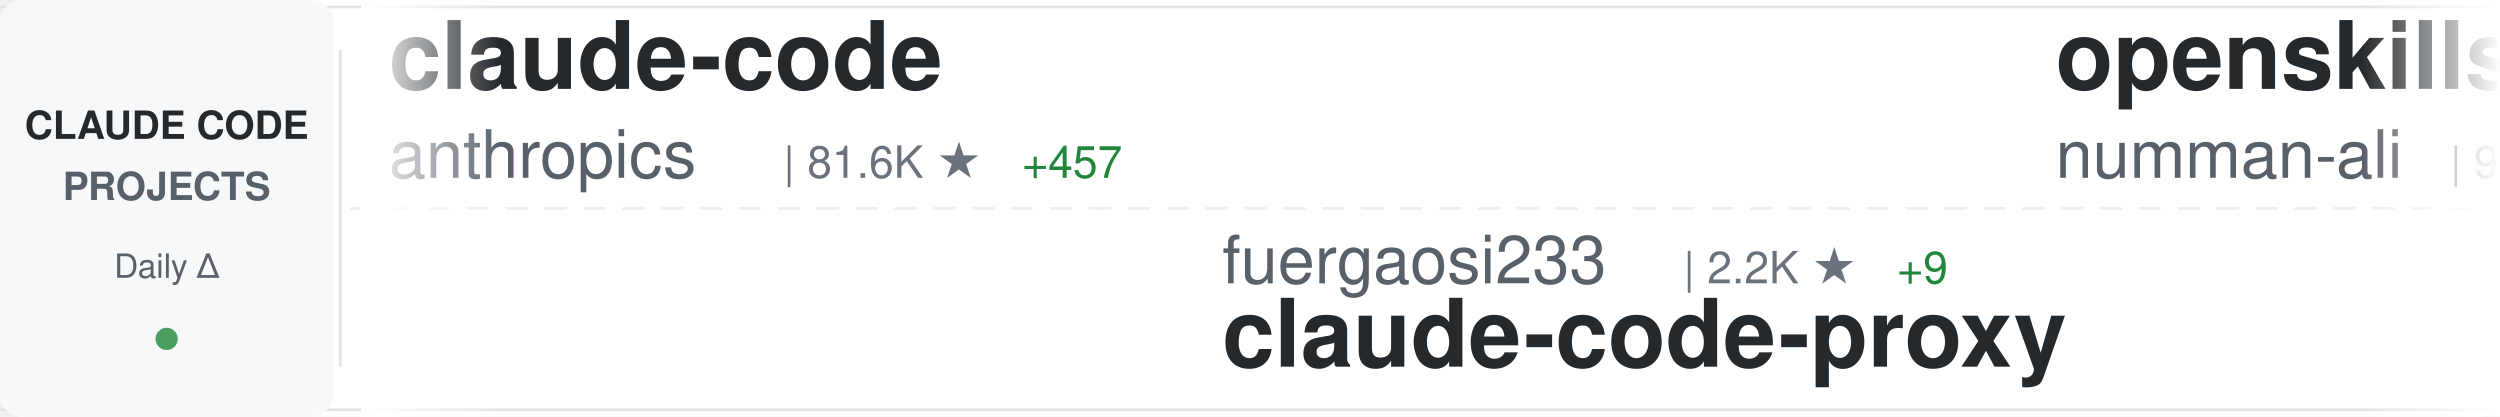
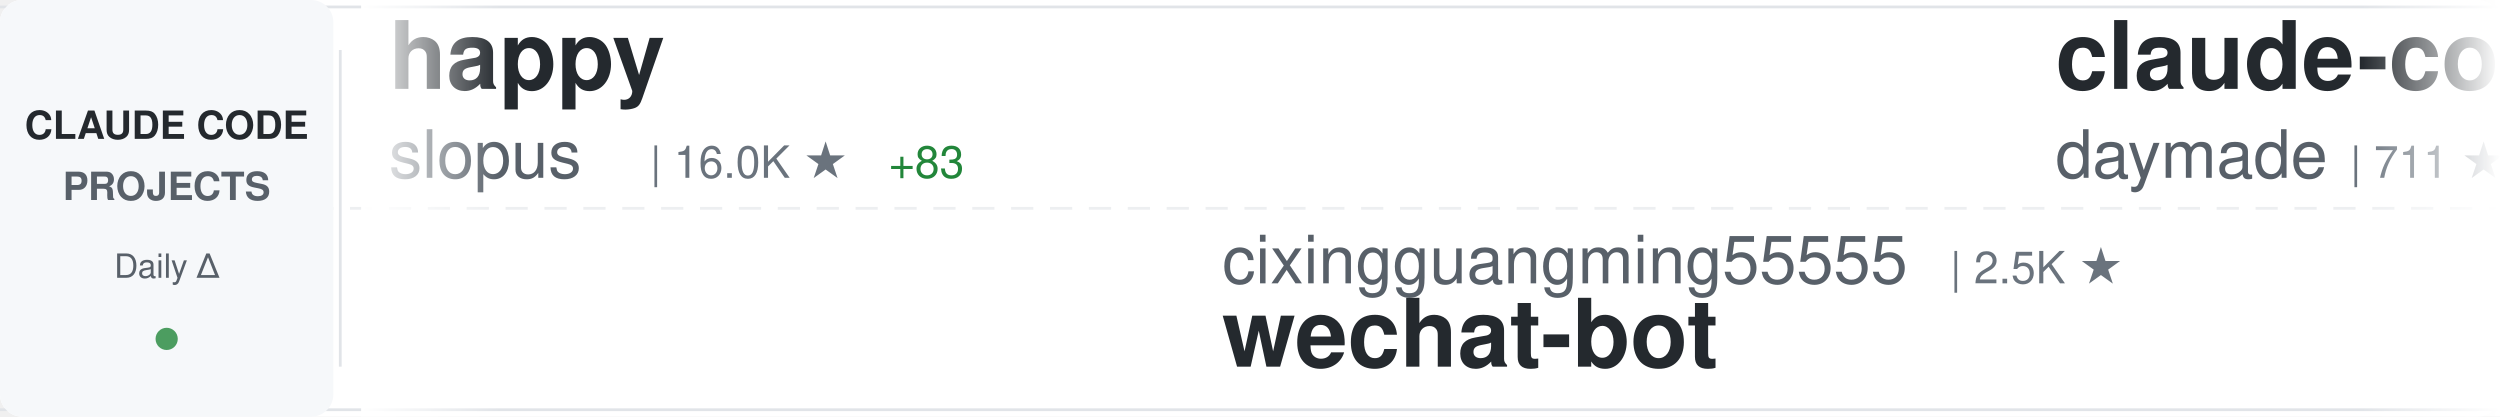
<svg xmlns="http://www.w3.org/2000/svg" width="900" height="150">
  <defs>
    <linearGradient id="awesomeLeftFade" x1="0%" y1="0%" x2="100%" y2="0%">
      <stop offset="0%" style="stop-color:#ffffff;stop-opacity:1" />
      <stop offset="100%" style="stop-color:#ffffff;stop-opacity:0" />
    </linearGradient>
    <linearGradient id="awesomeRightFade" x1="0%" y1="0%" x2="100%" y2="0%">
      <stop offset="0%" style="stop-color:#ffffff;stop-opacity:0" />
      <stop offset="100%" style="stop-color:#ffffff;stop-opacity:1" />
    </linearGradient>
  </defs>
  <rect width="900" height="150" fill="#ffffff" rx="8" />
  <rect x="0" y="2" width="900" height="1" fill="#e1e4e8" />
  <rect x="0" y="147" width="900" height="1" fill="#e1e4e8" />
  <line x1="0" y1="75" x2="900" y2="75" stroke="#e1e4e8" stroke-width="1" stroke-dasharray="8 6" opacity="0.6" />
  <rect x="0" y="0" width="120" height="150" fill="#f6f8fa" rx="8" />
  <text x="60" y="50" font-family="-apple-system, BlinkMacSystemFont, 'Segoe UI', Helvetica, Arial, sans-serif" font-size="14" font-weight="600" fill="#24292e" text-anchor="middle">CLAUDE CODE</text>
  <text x="60" y="72" font-family="-apple-system, BlinkMacSystemFont, 'Segoe UI', Helvetica, Arial, sans-serif" font-size="14" font-weight="600" fill="#586069" text-anchor="middle">PROJECTS</text>
  <text x="60" y="100" font-family="-apple-system, BlinkMacSystemFont, 'Segoe UI', Helvetica, Arial, sans-serif" font-size="12" font-weight="500" fill="#586069" text-anchor="middle">Daily Δ</text>
  <circle cx="60" cy="122" r="4" fill="#22863a" opacity="0.8" />
  <rect x="122" y="18" width="1" height="114" fill="#e1e4e8" />
  <clipPath id="awesomeTickerClip">
    <rect x="130" y="0" width="770" height="150" />
  </clipPath>
  <g clip-path="url(#awesomeTickerClip)">
    <g id="awesomeTickerItems">
      <animateTransform attributeName="transform" attributeType="XML" type="translate" from="0 0" to="-3000 0" dur="54s" repeatCount="indefinite" />
      <g transform="translate(0, 0)">
-         <text x="140" y="32" font-family="-apple-system, BlinkMacSystemFont, 'Segoe UI', Helvetica, Arial, sans-serif" font-size="34" font-weight="600" fill="#24292e">claude-code</text>
-         <text x="140" y="64" font-family="-apple-system, BlinkMacSystemFont, 'Segoe UI', Helvetica, Arial, sans-serif" font-size="24" font-weight="400" fill="#586069">anthropics</text>
-         <text x="282" y="64" font-family="-apple-system, BlinkMacSystemFont, 'Segoe UI', Helvetica, Arial, sans-serif" font-size="16" font-weight="500" fill="#6a737d">| 81.6K ★</text>
-         <text x="368" y="64" font-family="-apple-system, BlinkMacSystemFont, 'Segoe UI', Helvetica, Arial, sans-serif" font-size="16" font-weight="500" fill="#22863a"> +457</text>
+         <text x="140" y="32" font-family="-apple-system, BlinkMacSystemFont, 'Segoe UI', Helvetica, Arial, sans-serif" font-size="34" font-weight="600" fill="#24292e">happy</text>
+         <text x="140" y="64" font-family="-apple-system, BlinkMacSystemFont, 'Segoe UI', Helvetica, Arial, sans-serif" font-size="24" font-weight="400" fill="#586069">slopus</text>
+         <text x="234" y="64" font-family="-apple-system, BlinkMacSystemFont, 'Segoe UI', Helvetica, Arial, sans-serif" font-size="16" font-weight="500" fill="#6a737d">| 16.0K ★</text>
+         <text x="320" y="64" font-family="-apple-system, BlinkMacSystemFont, 'Segoe UI', Helvetica, Arial, sans-serif" font-size="16" font-weight="500" fill="#22863a"> +83</text>
      </g>
      <g transform="translate(300, 0)">
-         <text x="140" y="102" font-family="-apple-system, BlinkMacSystemFont, 'Segoe UI', Helvetica, Arial, sans-serif" font-size="24" font-weight="400" fill="#586069">fuergaosi233</text>
-         <text x="306" y="102" font-family="-apple-system, BlinkMacSystemFont, 'Segoe UI', Helvetica, Arial, sans-serif" font-size="16" font-weight="500" fill="#6a737d">| 2.2K ★</text>
-         <text x="383" y="102" font-family="-apple-system, BlinkMacSystemFont, 'Segoe UI', Helvetica, Arial, sans-serif" font-size="16" font-weight="500" fill="#22863a"> +9</text>
-         <text x="140" y="132" font-family="-apple-system, BlinkMacSystemFont, 'Segoe UI', Helvetica, Arial, sans-serif" font-size="34" font-weight="600" fill="#24292e">claude-code-proxy</text>
+         <text x="140" y="102" font-family="-apple-system, BlinkMacSystemFont, 'Segoe UI', Helvetica, Arial, sans-serif" font-size="24" font-weight="400" fill="#586069">cixingguangming55555</text>
+         <text x="402" y="102" font-family="-apple-system, BlinkMacSystemFont, 'Segoe UI', Helvetica, Arial, sans-serif" font-size="16" font-weight="500" fill="#6a737d">| 2.5K ★</text>
+         <text x="140" y="132" font-family="-apple-system, BlinkMacSystemFont, 'Segoe UI', Helvetica, Arial, sans-serif" font-size="34" font-weight="600" fill="#24292e">wechat-bot</text>
      </g>
      <g transform="translate(600, 0)">
-         <text x="140" y="32" font-family="-apple-system, BlinkMacSystemFont, 'Segoe UI', Helvetica, Arial, sans-serif" font-size="34" font-weight="600" fill="#24292e">openskills</text>
-         <text x="140" y="64" font-family="-apple-system, BlinkMacSystemFont, 'Segoe UI', Helvetica, Arial, sans-serif" font-size="24" font-weight="400" fill="#586069">numman-ali</text>
-         <text x="282" y="64" font-family="-apple-system, BlinkMacSystemFont, 'Segoe UI', Helvetica, Arial, sans-serif" font-size="16" font-weight="500" fill="#6a737d">| 9.2K ★</text>
-         <text x="359" y="64" font-family="-apple-system, BlinkMacSystemFont, 'Segoe UI', Helvetica, Arial, sans-serif" font-size="16" font-weight="500" fill="#22863a"> +26</text>
+         <text x="140" y="32" font-family="-apple-system, BlinkMacSystemFont, 'Segoe UI', Helvetica, Arial, sans-serif" font-size="34" font-weight="600" fill="#24292e">claude-code-skills</text>
+         <text x="140" y="64" font-family="-apple-system, BlinkMacSystemFont, 'Segoe UI', Helvetica, Arial, sans-serif" font-size="24" font-weight="400" fill="#586069">daymade</text>
+         <text x="246" y="64" font-family="-apple-system, BlinkMacSystemFont, 'Segoe UI', Helvetica, Arial, sans-serif" font-size="16" font-weight="500" fill="#6a737d">| 711 ★</text>
+         <text x="314" y="64" font-family="-apple-system, BlinkMacSystemFont, 'Segoe UI', Helvetica, Arial, sans-serif" font-size="16" font-weight="500" fill="#22863a"> +7</text>
      </g>
      <g transform="translate(900, 0)">
-         <text x="140" y="102" font-family="-apple-system, BlinkMacSystemFont, 'Segoe UI', Helvetica, Arial, sans-serif" font-size="24" font-weight="400" fill="#586069">frankbria</text>
-         <text x="270" y="102" font-family="-apple-system, BlinkMacSystemFont, 'Segoe UI', Helvetica, Arial, sans-serif" font-size="16" font-weight="500" fill="#6a737d">| 8.1K ★</text>
-         <text x="347" y="102" font-family="-apple-system, BlinkMacSystemFont, 'Segoe UI', Helvetica, Arial, sans-serif" font-size="16" font-weight="500" fill="#22863a"> +32</text>
-         <text x="140" y="132" font-family="-apple-system, BlinkMacSystemFont, 'Segoe UI', Helvetica, Arial, sans-serif" font-size="34" font-weight="600" fill="#24292e">ralph-claude-code</text>
+         <text x="140" y="102" font-family="-apple-system, BlinkMacSystemFont, 'Segoe UI', Helvetica, Arial, sans-serif" font-size="24" font-weight="400" fill="#586069">wshobson</text>
+         <text x="258" y="102" font-family="-apple-system, BlinkMacSystemFont, 'Segoe UI', Helvetica, Arial, sans-serif" font-size="16" font-weight="500" fill="#6a737d">| 32.1K ★</text>
+         <text x="344" y="102" font-family="-apple-system, BlinkMacSystemFont, 'Segoe UI', Helvetica, Arial, sans-serif" font-size="16" font-weight="500" fill="#22863a"> +100</text>
+         <text x="140" y="132" font-family="-apple-system, BlinkMacSystemFont, 'Segoe UI', Helvetica, Arial, sans-serif" font-size="34" font-weight="600" fill="#24292e">agents</text>
      </g>
      <g transform="translate(1200, 0)">
-         <text x="140" y="32" font-family="-apple-system, BlinkMacSystemFont, 'Segoe UI', Helvetica, Arial, sans-serif" font-size="34" font-weight="600" fill="#24292e">claude-code-config</text>
-         <text x="140" y="64" font-family="-apple-system, BlinkMacSystemFont, 'Segoe UI', Helvetica, Arial, sans-serif" font-size="24" font-weight="400" fill="#586069">jarrodwatts</text>
-         <text x="294" y="64" font-family="-apple-system, BlinkMacSystemFont, 'Segoe UI', Helvetica, Arial, sans-serif" font-size="16" font-weight="500" fill="#6a737d">| 994 ★</text>
-         <text x="362" y="64" font-family="-apple-system, BlinkMacSystemFont, 'Segoe UI', Helvetica, Arial, sans-serif" font-size="16" font-weight="500" fill="#22863a"> +3</text>
+         <text x="140" y="32" font-family="-apple-system, BlinkMacSystemFont, 'Segoe UI', Helvetica, Arial, sans-serif" font-size="34" font-weight="600" fill="#24292e">opcode</text>
+         <text x="140" y="64" font-family="-apple-system, BlinkMacSystemFont, 'Segoe UI', Helvetica, Arial, sans-serif" font-size="24" font-weight="400" fill="#586069">winfunc</text>
+         <text x="246" y="64" font-family="-apple-system, BlinkMacSystemFont, 'Segoe UI', Helvetica, Arial, sans-serif" font-size="16" font-weight="500" fill="#6a737d">| 21.1K ★</text>
+         <text x="332" y="64" font-family="-apple-system, BlinkMacSystemFont, 'Segoe UI', Helvetica, Arial, sans-serif" font-size="16" font-weight="500" fill="#22863a"> +27</text>
      </g>
      <g transform="translate(1500, 0)">
-         <text x="140" y="102" font-family="-apple-system, BlinkMacSystemFont, 'Segoe UI', Helvetica, Arial, sans-serif" font-size="24" font-weight="400" fill="#586069">trailofbits</text>
-         <text x="294" y="102" font-family="-apple-system, BlinkMacSystemFont, 'Segoe UI', Helvetica, Arial, sans-serif" font-size="16" font-weight="500" fill="#6a737d">| 1.7K ★</text>
-         <text x="371" y="102" font-family="-apple-system, BlinkMacSystemFont, 'Segoe UI', Helvetica, Arial, sans-serif" font-size="16" font-weight="500" fill="#22863a"> +5</text>
-         <text x="140" y="132" font-family="-apple-system, BlinkMacSystemFont, 'Segoe UI', Helvetica, Arial, sans-serif" font-size="34" font-weight="600" fill="#24292e">claude-code-config</text>
+         <text x="140" y="102" font-family="-apple-system, BlinkMacSystemFont, 'Segoe UI', Helvetica, Arial, sans-serif" font-size="24" font-weight="400" fill="#586069">catlog22</text>
+         <text x="258" y="102" font-family="-apple-system, BlinkMacSystemFont, 'Segoe UI', Helvetica, Arial, sans-serif" font-size="16" font-weight="500" fill="#6a737d">| 1.6K ★</text>
+         <text x="335" y="102" font-family="-apple-system, BlinkMacSystemFont, 'Segoe UI', Helvetica, Arial, sans-serif" font-size="16" font-weight="500" fill="#22863a"> +10</text>
+         <text x="140" y="132" font-family="-apple-system, BlinkMacSystemFont, 'Segoe UI', Helvetica, Arial, sans-serif" font-size="34" font-weight="600" fill="#24292e">Claude-Code-Workflow</text>
      </g>
      <g transform="translate(1800, 0)">
-         <text x="140" y="32" font-family="-apple-system, BlinkMacSystemFont, 'Segoe UI', Helvetica, Arial, sans-serif" font-size="34" font-weight="600" fill="#24292e">idea-claude-code-gui</text>
-         <text x="140" y="64" font-family="-apple-system, BlinkMacSystemFont, 'Segoe UI', Helvetica, Arial, sans-serif" font-size="24" font-weight="400" fill="#586069">zhukunpenglinyutong</text>
-         <text x="390" y="64" font-family="-apple-system, BlinkMacSystemFont, 'Segoe UI', Helvetica, Arial, sans-serif" font-size="16" font-weight="500" fill="#6a737d">| 2.1K ★</text>
-         <text x="467" y="64" font-family="-apple-system, BlinkMacSystemFont, 'Segoe UI', Helvetica, Arial, sans-serif" font-size="16" font-weight="500" fill="#22863a"> +20</text>
+         <text x="140" y="32" font-family="-apple-system, BlinkMacSystemFont, 'Segoe UI', Helvetica, Arial, sans-serif" font-size="34" font-weight="600" fill="#24292e">skills</text>
+         <text x="140" y="64" font-family="-apple-system, BlinkMacSystemFont, 'Segoe UI', Helvetica, Arial, sans-serif" font-size="24" font-weight="400" fill="#586069">anthropics</text>
+         <text x="282" y="64" font-family="-apple-system, BlinkMacSystemFont, 'Segoe UI', Helvetica, Arial, sans-serif" font-size="16" font-weight="500" fill="#6a737d">| 100.9K ★</text>
+         <text x="377" y="64" font-family="-apple-system, BlinkMacSystemFont, 'Segoe UI', Helvetica, Arial, sans-serif" font-size="16" font-weight="500" fill="#22863a"> +1.0K</text>
      </g>
      <g transform="translate(2100, 0)">
-         <text x="140" y="102" font-family="-apple-system, BlinkMacSystemFont, 'Segoe UI', Helvetica, Arial, sans-serif" font-size="24" font-weight="400" fill="#586069">sugyan</text>
-         <text x="234" y="102" font-family="-apple-system, BlinkMacSystemFont, 'Segoe UI', Helvetica, Arial, sans-serif" font-size="16" font-weight="500" fill="#6a737d">| 978 ★</text>
-         <text x="302" y="102" font-family="-apple-system, BlinkMacSystemFont, 'Segoe UI', Helvetica, Arial, sans-serif" font-size="16" font-weight="500" fill="#22863a"> +3</text>
-         <text x="140" y="132" font-family="-apple-system, BlinkMacSystemFont, 'Segoe UI', Helvetica, Arial, sans-serif" font-size="34" font-weight="600" fill="#24292e">claude-code-webui</text>
+         <text x="140" y="102" font-family="-apple-system, BlinkMacSystemFont, 'Segoe UI', Helvetica, Arial, sans-serif" font-size="24" font-weight="400" fill="#586069">ccplugins</text>
+         <text x="270" y="102" font-family="-apple-system, BlinkMacSystemFont, 'Segoe UI', Helvetica, Arial, sans-serif" font-size="16" font-weight="500" fill="#6a737d">| 646 ★</text>
+         <text x="338" y="102" font-family="-apple-system, BlinkMacSystemFont, 'Segoe UI', Helvetica, Arial, sans-serif" font-size="16" font-weight="500" fill="#22863a"> +3</text>
+         <text x="140" y="132" font-family="-apple-system, BlinkMacSystemFont, 'Segoe UI', Helvetica, Arial, sans-serif" font-size="34" font-weight="600" fill="#24292e">awesome-claude-code-plug...</text>
      </g>
      <g transform="translate(2400, 0)">
-         <text x="140" y="32" font-family="-apple-system, BlinkMacSystemFont, 'Segoe UI', Helvetica, Arial, sans-serif" font-size="34" font-weight="600" fill="#24292e">agents</text>
-         <text x="140" y="64" font-family="-apple-system, BlinkMacSystemFont, 'Segoe UI', Helvetica, Arial, sans-serif" font-size="24" font-weight="400" fill="#586069">wshobson</text>
-         <text x="258" y="64" font-family="-apple-system, BlinkMacSystemFont, 'Segoe UI', Helvetica, Arial, sans-serif" font-size="16" font-weight="500" fill="#6a737d">| 32.0K ★</text>
-         <text x="344" y="64" font-family="-apple-system, BlinkMacSystemFont, 'Segoe UI', Helvetica, Arial, sans-serif" font-size="16" font-weight="500" fill="#22863a"> +105</text>
+         <text x="140" y="32" font-family="-apple-system, BlinkMacSystemFont, 'Segoe UI', Helvetica, Arial, sans-serif" font-size="34" font-weight="600" fill="#24292e">claude-code</text>
+         <text x="140" y="64" font-family="-apple-system, BlinkMacSystemFont, 'Segoe UI', Helvetica, Arial, sans-serif" font-size="24" font-weight="400" fill="#586069">timothywarner-org</text>
+         <text x="366" y="64" font-family="-apple-system, BlinkMacSystemFont, 'Segoe UI', Helvetica, Arial, sans-serif" font-size="16" font-weight="500" fill="#6a737d">| 203 ★</text>
+         <text x="434" y="64" font-family="-apple-system, BlinkMacSystemFont, 'Segoe UI', Helvetica, Arial, sans-serif" font-size="16" font-weight="500" fill="#22863a"> +1</text>
      </g>
      <g transform="translate(2700, 0)">
-         <text x="140" y="102" font-family="-apple-system, BlinkMacSystemFont, 'Segoe UI', Helvetica, Arial, sans-serif" font-size="24" font-weight="400" fill="#586069">qwibitai</text>
-         <text x="258" y="102" font-family="-apple-system, BlinkMacSystemFont, 'Segoe UI', Helvetica, Arial, sans-serif" font-size="16" font-weight="500" fill="#6a737d">| 25.0K ★</text>
-         <text x="344" y="102" font-family="-apple-system, BlinkMacSystemFont, 'Segoe UI', Helvetica, Arial, sans-serif" font-size="16" font-weight="500" fill="#22863a"> +175</text>
-         <text x="140" y="132" font-family="-apple-system, BlinkMacSystemFont, 'Segoe UI', Helvetica, Arial, sans-serif" font-size="34" font-weight="600" fill="#24292e">nanoclaw</text>
+         <text x="140" y="102" font-family="-apple-system, BlinkMacSystemFont, 'Segoe UI', Helvetica, Arial, sans-serif" font-size="24" font-weight="400" fill="#586069">shareAI-lab</text>
+         <text x="294" y="102" font-family="-apple-system, BlinkMacSystemFont, 'Segoe UI', Helvetica, Arial, sans-serif" font-size="16" font-weight="500" fill="#6a737d">| 36.9K ★</text>
+         <text x="380" y="102" font-family="-apple-system, BlinkMacSystemFont, 'Segoe UI', Helvetica, Arial, sans-serif" font-size="16" font-weight="500" fill="#22863a"> +1.1K</text>
+         <text x="140" y="132" font-family="-apple-system, BlinkMacSystemFont, 'Segoe UI', Helvetica, Arial, sans-serif" font-size="34" font-weight="600" fill="#24292e">learn-claude-code</text>
      </g>
      <g transform="translate(3000, 0)">
-         <text x="140" y="32" font-family="-apple-system, BlinkMacSystemFont, 'Segoe UI', Helvetica, Arial, sans-serif" font-size="34" font-weight="600" fill="#24292e">claude-code</text>
-         <text x="140" y="64" font-family="-apple-system, BlinkMacSystemFont, 'Segoe UI', Helvetica, Arial, sans-serif" font-size="24" font-weight="400" fill="#586069">anthropics</text>
-         <text x="282" y="64" font-family="-apple-system, BlinkMacSystemFont, 'Segoe UI', Helvetica, Arial, sans-serif" font-size="16" font-weight="500" fill="#6a737d">| 81.6K ★</text>
-         <text x="368" y="64" font-family="-apple-system, BlinkMacSystemFont, 'Segoe UI', Helvetica, Arial, sans-serif" font-size="16" font-weight="500" fill="#22863a"> +457</text>
+         <text x="140" y="32" font-family="-apple-system, BlinkMacSystemFont, 'Segoe UI', Helvetica, Arial, sans-serif" font-size="34" font-weight="600" fill="#24292e">happy</text>
+         <text x="140" y="64" font-family="-apple-system, BlinkMacSystemFont, 'Segoe UI', Helvetica, Arial, sans-serif" font-size="24" font-weight="400" fill="#586069">slopus</text>
+         <text x="234" y="64" font-family="-apple-system, BlinkMacSystemFont, 'Segoe UI', Helvetica, Arial, sans-serif" font-size="16" font-weight="500" fill="#6a737d">| 16.0K ★</text>
+         <text x="320" y="64" font-family="-apple-system, BlinkMacSystemFont, 'Segoe UI', Helvetica, Arial, sans-serif" font-size="16" font-weight="500" fill="#22863a"> +83</text>
      </g>
      <g transform="translate(3300, 0)">
-         <text x="140" y="102" font-family="-apple-system, BlinkMacSystemFont, 'Segoe UI', Helvetica, Arial, sans-serif" font-size="24" font-weight="400" fill="#586069">fuergaosi233</text>
-         <text x="306" y="102" font-family="-apple-system, BlinkMacSystemFont, 'Segoe UI', Helvetica, Arial, sans-serif" font-size="16" font-weight="500" fill="#6a737d">| 2.2K ★</text>
-         <text x="383" y="102" font-family="-apple-system, BlinkMacSystemFont, 'Segoe UI', Helvetica, Arial, sans-serif" font-size="16" font-weight="500" fill="#22863a"> +9</text>
-         <text x="140" y="132" font-family="-apple-system, BlinkMacSystemFont, 'Segoe UI', Helvetica, Arial, sans-serif" font-size="34" font-weight="600" fill="#24292e">claude-code-proxy</text>
+         <text x="140" y="102" font-family="-apple-system, BlinkMacSystemFont, 'Segoe UI', Helvetica, Arial, sans-serif" font-size="24" font-weight="400" fill="#586069">cixingguangming55555</text>
+         <text x="402" y="102" font-family="-apple-system, BlinkMacSystemFont, 'Segoe UI', Helvetica, Arial, sans-serif" font-size="16" font-weight="500" fill="#6a737d">| 2.5K ★</text>
+         <text x="140" y="132" font-family="-apple-system, BlinkMacSystemFont, 'Segoe UI', Helvetica, Arial, sans-serif" font-size="34" font-weight="600" fill="#24292e">wechat-bot</text>
      </g>
      <g transform="translate(3600, 0)">
-         <text x="140" y="32" font-family="-apple-system, BlinkMacSystemFont, 'Segoe UI', Helvetica, Arial, sans-serif" font-size="34" font-weight="600" fill="#24292e">openskills</text>
-         <text x="140" y="64" font-family="-apple-system, BlinkMacSystemFont, 'Segoe UI', Helvetica, Arial, sans-serif" font-size="24" font-weight="400" fill="#586069">numman-ali</text>
-         <text x="282" y="64" font-family="-apple-system, BlinkMacSystemFont, 'Segoe UI', Helvetica, Arial, sans-serif" font-size="16" font-weight="500" fill="#6a737d">| 9.2K ★</text>
-         <text x="359" y="64" font-family="-apple-system, BlinkMacSystemFont, 'Segoe UI', Helvetica, Arial, sans-serif" font-size="16" font-weight="500" fill="#22863a"> +26</text>
+         <text x="140" y="32" font-family="-apple-system, BlinkMacSystemFont, 'Segoe UI', Helvetica, Arial, sans-serif" font-size="34" font-weight="600" fill="#24292e">claude-code-skills</text>
+         <text x="140" y="64" font-family="-apple-system, BlinkMacSystemFont, 'Segoe UI', Helvetica, Arial, sans-serif" font-size="24" font-weight="400" fill="#586069">daymade</text>
+         <text x="246" y="64" font-family="-apple-system, BlinkMacSystemFont, 'Segoe UI', Helvetica, Arial, sans-serif" font-size="16" font-weight="500" fill="#6a737d">| 711 ★</text>
+         <text x="314" y="64" font-family="-apple-system, BlinkMacSystemFont, 'Segoe UI', Helvetica, Arial, sans-serif" font-size="16" font-weight="500" fill="#22863a"> +7</text>
      </g>
      <g transform="translate(3900, 0)">
-         <text x="140" y="102" font-family="-apple-system, BlinkMacSystemFont, 'Segoe UI', Helvetica, Arial, sans-serif" font-size="24" font-weight="400" fill="#586069">frankbria</text>
-         <text x="270" y="102" font-family="-apple-system, BlinkMacSystemFont, 'Segoe UI', Helvetica, Arial, sans-serif" font-size="16" font-weight="500" fill="#6a737d">| 8.1K ★</text>
-         <text x="347" y="102" font-family="-apple-system, BlinkMacSystemFont, 'Segoe UI', Helvetica, Arial, sans-serif" font-size="16" font-weight="500" fill="#22863a"> +32</text>
-         <text x="140" y="132" font-family="-apple-system, BlinkMacSystemFont, 'Segoe UI', Helvetica, Arial, sans-serif" font-size="34" font-weight="600" fill="#24292e">ralph-claude-code</text>
+         <text x="140" y="102" font-family="-apple-system, BlinkMacSystemFont, 'Segoe UI', Helvetica, Arial, sans-serif" font-size="24" font-weight="400" fill="#586069">wshobson</text>
+         <text x="258" y="102" font-family="-apple-system, BlinkMacSystemFont, 'Segoe UI', Helvetica, Arial, sans-serif" font-size="16" font-weight="500" fill="#6a737d">| 32.1K ★</text>
+         <text x="344" y="102" font-family="-apple-system, BlinkMacSystemFont, 'Segoe UI', Helvetica, Arial, sans-serif" font-size="16" font-weight="500" fill="#22863a"> +100</text>
+         <text x="140" y="132" font-family="-apple-system, BlinkMacSystemFont, 'Segoe UI', Helvetica, Arial, sans-serif" font-size="34" font-weight="600" fill="#24292e">agents</text>
      </g>
    </g>
  </g>
  <rect x="130" y="0" width="50" height="150" fill="url(#awesomeLeftFade)" />
  <rect x="850" y="0" width="50" height="150" fill="url(#awesomeRightFade)" />
</svg>
